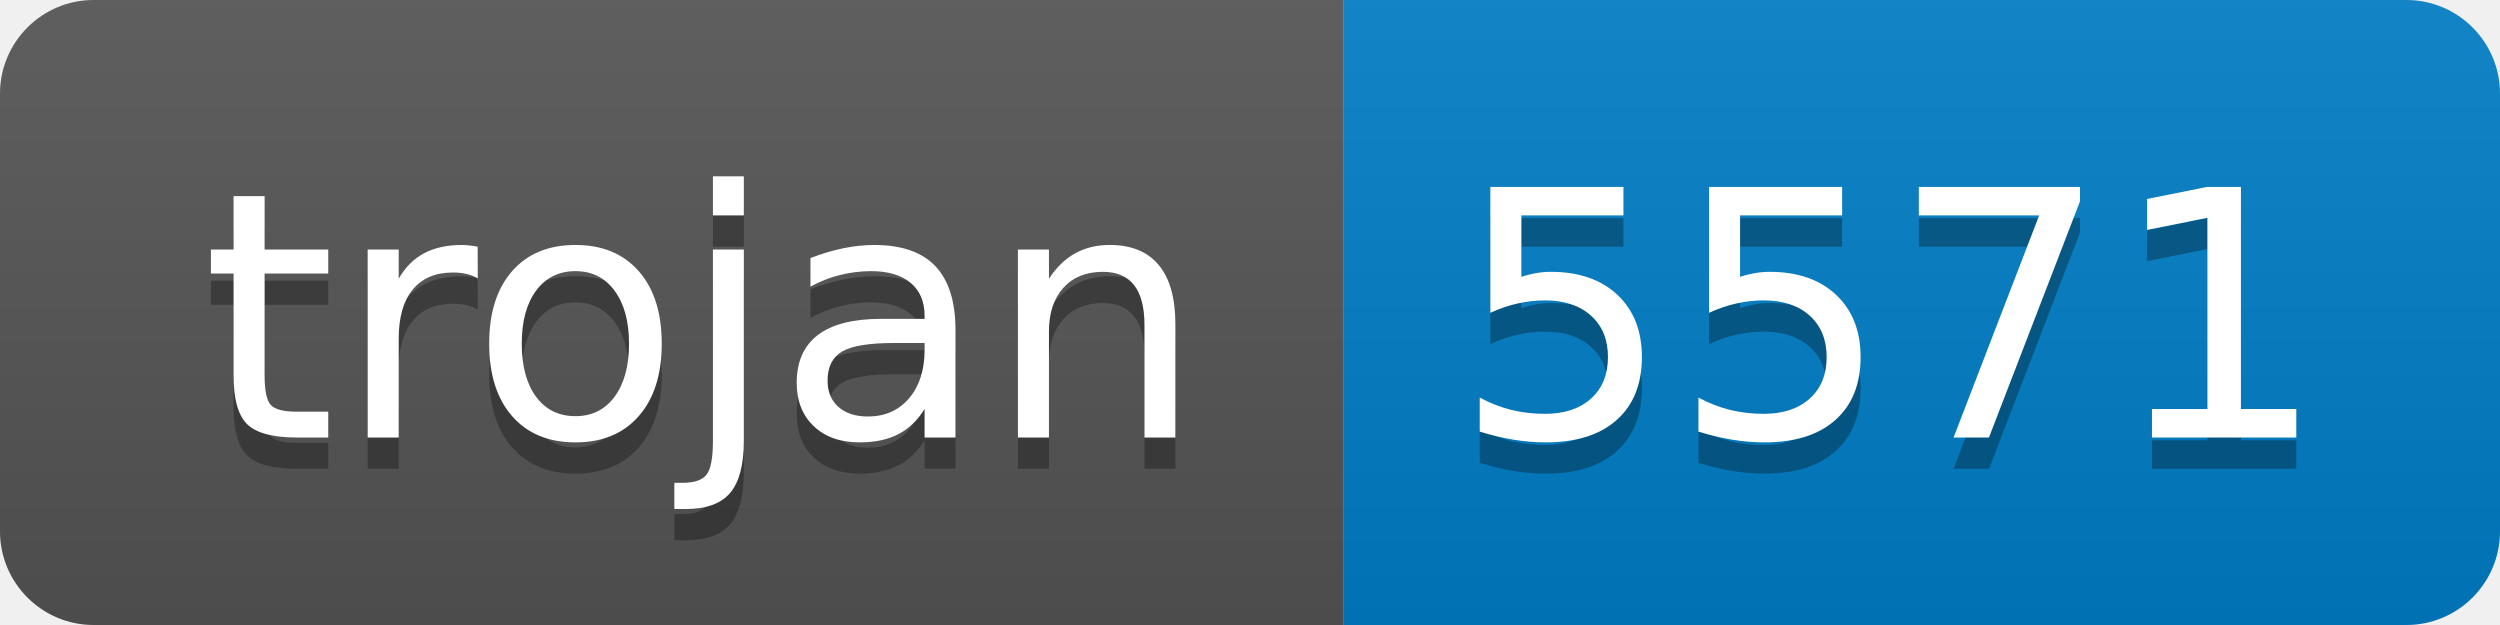
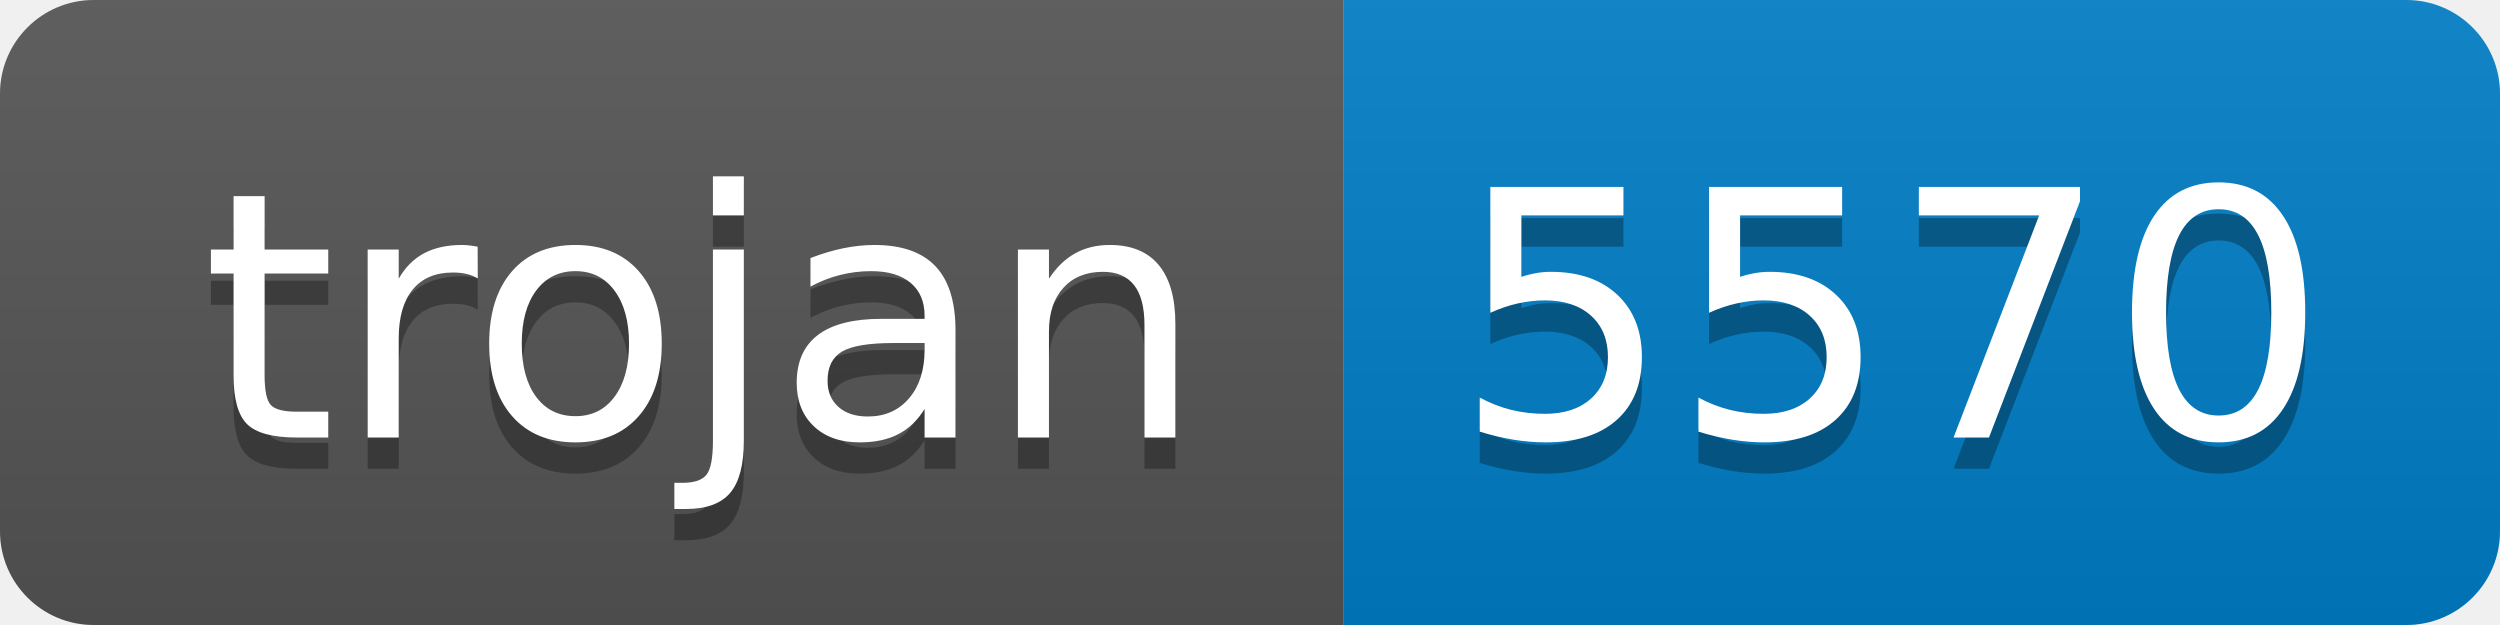
- <svg xmlns="http://www.w3.org/2000/svg" width="80" height="20" role="img" aria-label="trojan: 5571">
+ <svg xmlns="http://www.w3.org/2000/svg" width="80" height="20" role="img" aria-label="trojan: 5570">
  <linearGradient id="s" x2="0" y2="100%">
    <stop offset="0" stop-color="#bbb" stop-opacity=".1" />
    <stop offset="1" stop-opacity=".1" />
  </linearGradient>
  <clipPath id="r">
    <rect width="80" height="20" rx="3" fill="#fff" />
  </clipPath>
  <g clip-path="url(#r)">
    <rect width="43" height="20" fill="#555" />
    <rect x="43" width="37" height="20" fill="#007ec6" />
    <rect width="80" height="20" fill="url(#s)" />
  </g>
  <g fill="#fff" text-anchor="middle" font-family="Verdana,Geneva,DejaVu Sans,sans-serif" text-rendering="geometricPrecision" font-size="110">
    <text aria-hidden="true" x="225" y="150" fill="#010101" fill-opacity=".3" transform="scale(.1)" textLength="330">trojan</text>
    <text x="225" y="140" transform="scale(.1)" fill="#fff" textLength="330">trojan</text>
-     <text aria-hidden="true" x="605" y="150" fill="#010101" fill-opacity=".3" transform="scale(.1)" textLength="270">5571</text>
-     <text x="605" y="140" transform="scale(.1)" fill="#fff" textLength="270">5571</text>
+     <text aria-hidden="true" x="605" y="150" fill="#010101" fill-opacity=".3" transform="scale(.1)" textLength="270">5570</text>
+     <text x="605" y="140" transform="scale(.1)" fill="#fff" textLength="270">5570</text>
  </g>
</svg>
